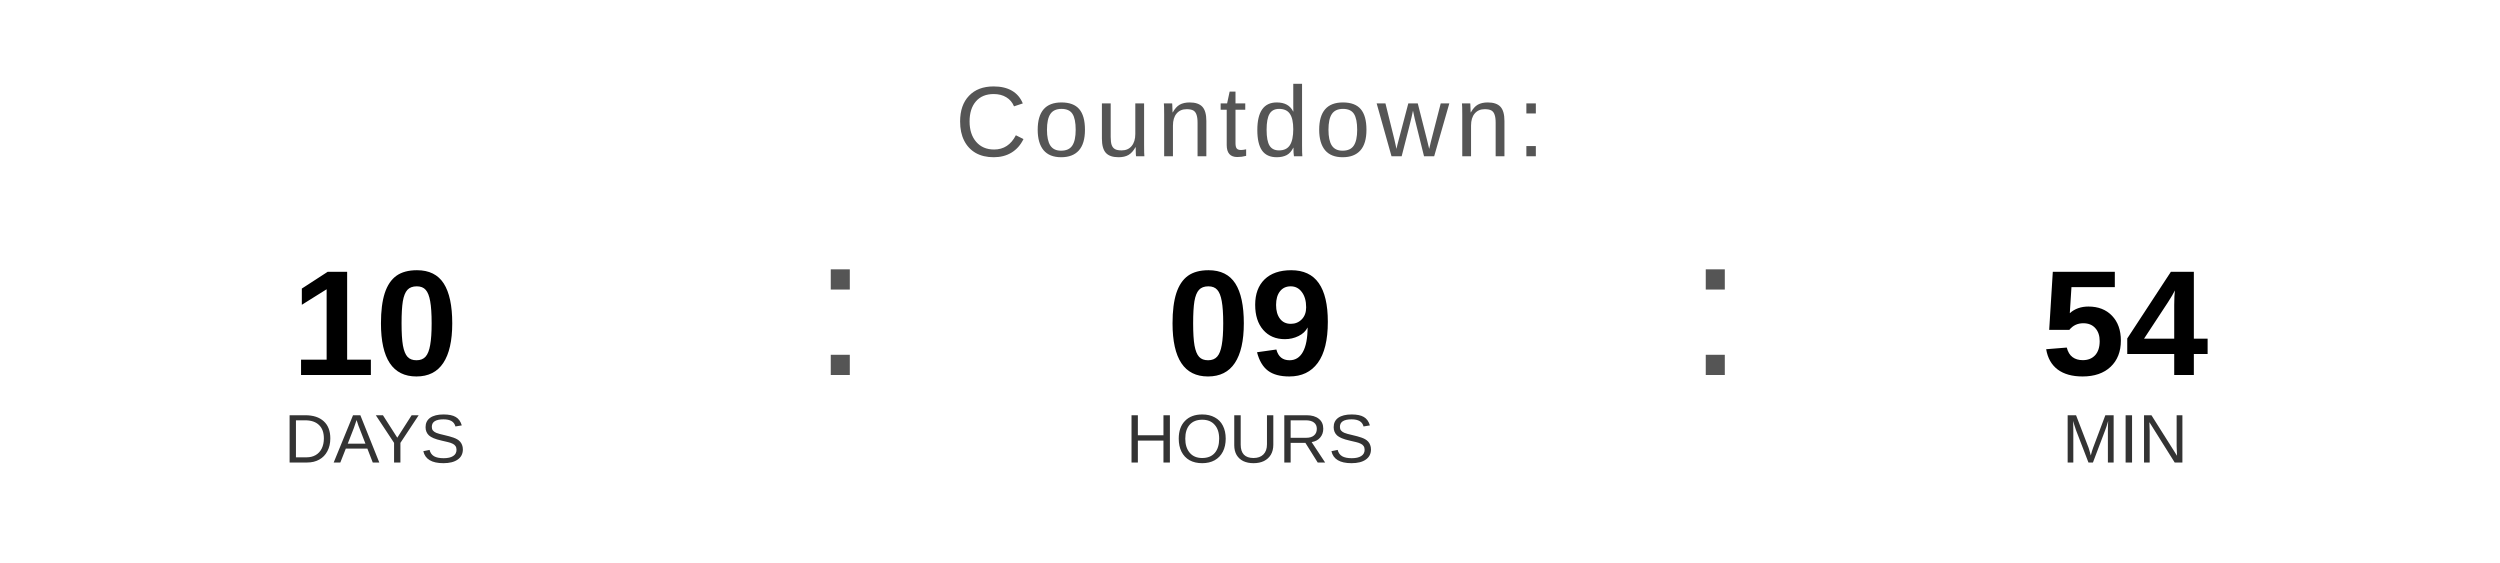
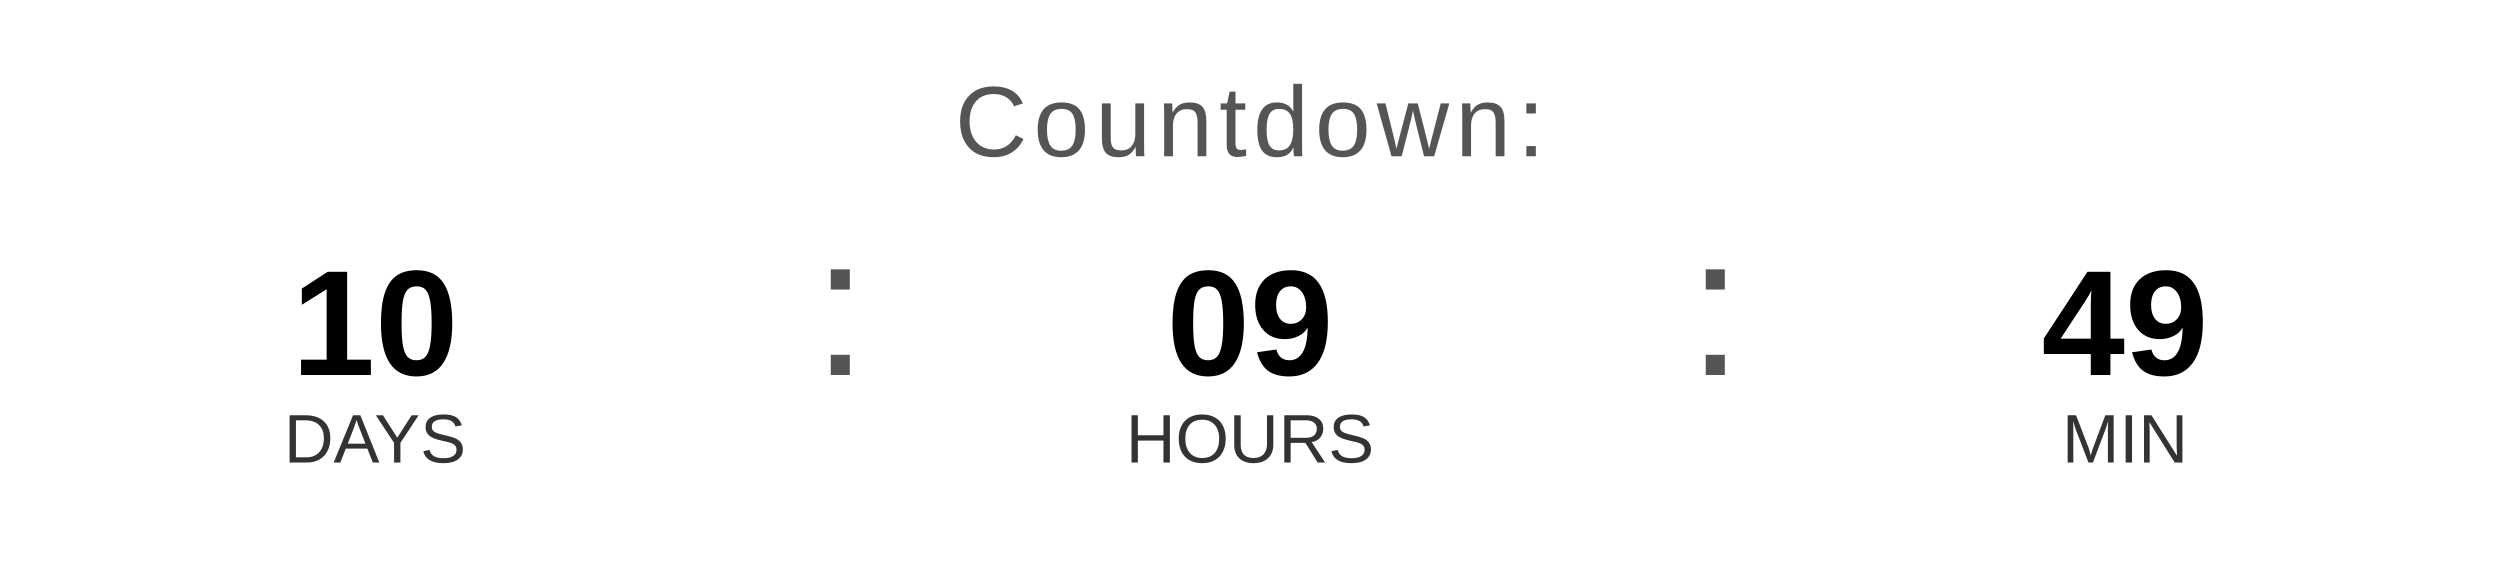
<svg xmlns="http://www.w3.org/2000/svg" width="400" height="90" viewBox="0 0 400 90">
  <text x="200" y="25" font-family="Arial, Helvetica, sans-serif" font-size="16" fill="#555555" text-anchor="middle" letter-spacing="1">
    Countdown:
  </text>
  <text x="60" y="60" font-family="Arial, Helvetica, sans-serif" font-size="24" font-weight="bold" fill="#000000" text-anchor="middle">10</text>
  <text x="60" y="74" font-family="Arial, Helvetica, sans-serif" font-size="11" fill="#333333" text-anchor="middle">DAYS</text>
  <text x="130" y="60" font-family="Arial, sans-serif" font-size="32" fill="#555555">:</text>
  <text x="200" y="60" font-family="Arial, Helvetica, sans-serif" font-size="24" font-weight="bold" fill="#000000" text-anchor="middle">09</text>
  <text x="200" y="74" font-family="Arial, Helvetica, sans-serif" font-size="11" fill="#333333" text-anchor="middle">HOURS</text>
  <text x="270" y="60" font-family="Arial, sans-serif" font-size="32" fill="#555555">:</text>
-   <text x="340" y="60" font-family="Arial, Helvetica, sans-serif" font-size="24" font-weight="bold" fill="#000000" text-anchor="middle">54</text>
+   <text x="340" y="60" font-family="Arial, Helvetica, sans-serif" font-size="24" font-weight="bold" fill="#000000" text-anchor="middle">49</text>
  <text x="340" y="74" font-family="Arial, Helvetica, sans-serif" font-size="11" fill="#333333" text-anchor="middle">MIN</text>
</svg>
